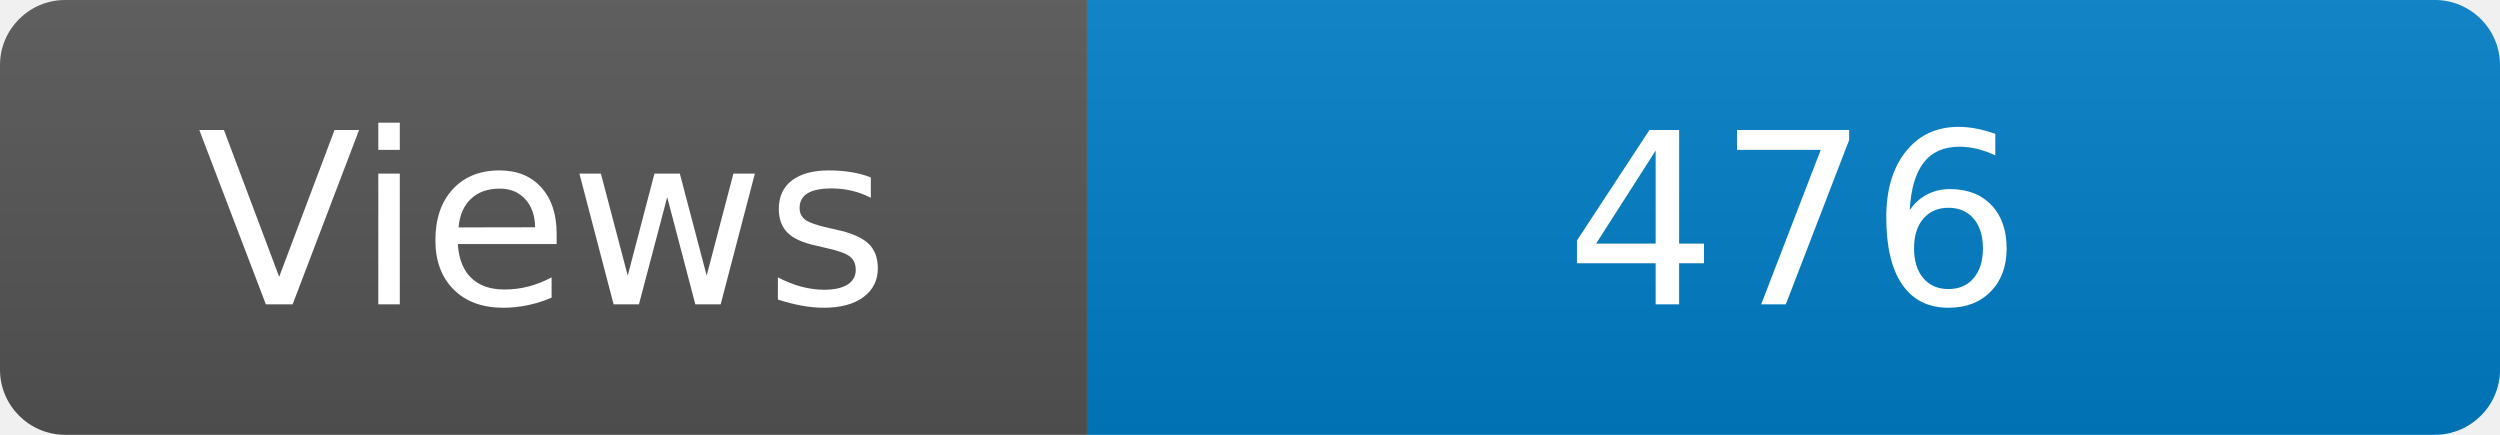
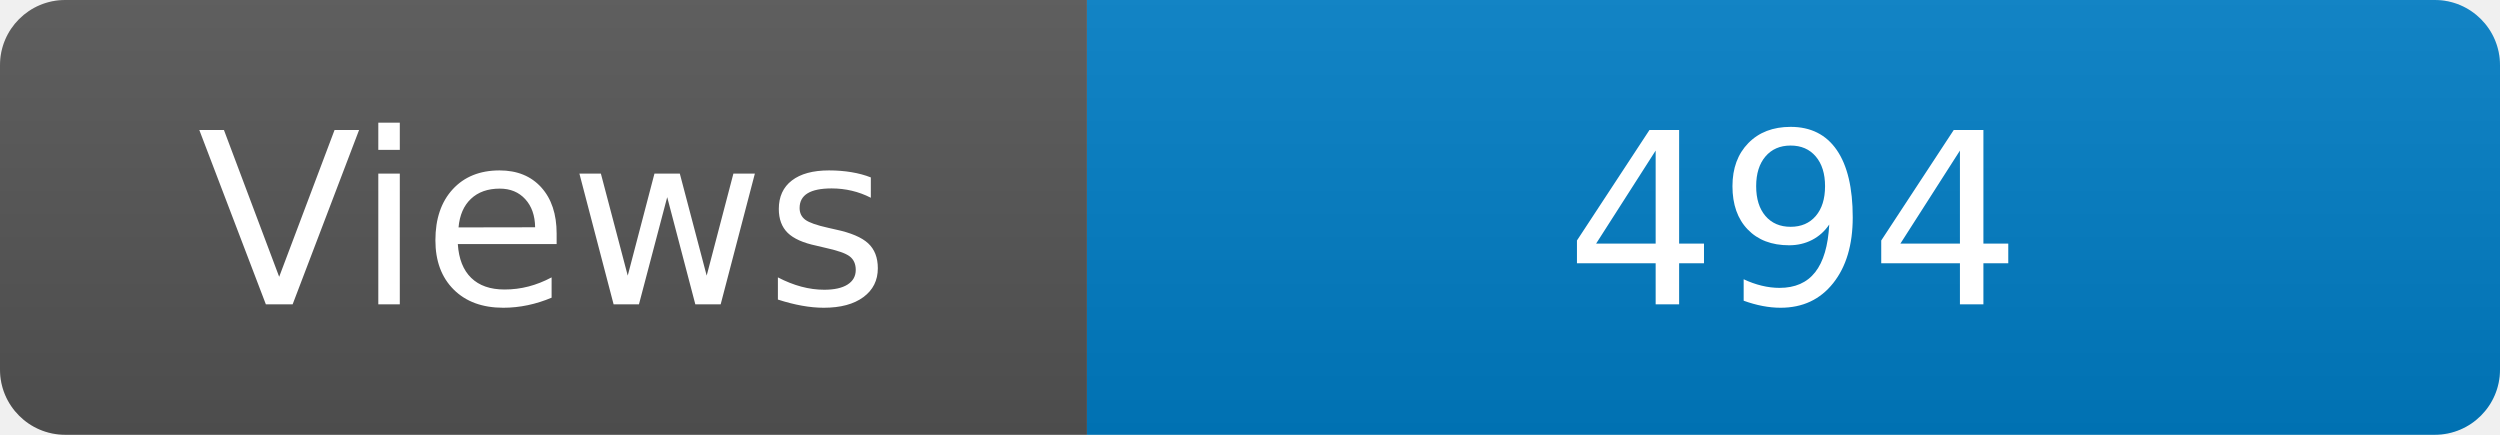
<svg xmlns="http://www.w3.org/2000/svg" width="115" height="20" role="img" aria-label="Maintained?: yes">
  <linearGradient id="s" x2="0" y2="100%">
    <stop offset="0" stop-color="#bbb" stop-opacity=".1" />
    <stop offset="1" stop-opacity=".1" />
  </linearGradient>
  <clipPath id="r">
    <rect width="115" height="20" rx="3" fill="#fff" />
  </clipPath>
  <g clip-path="url(#r)">
    <rect width="50" height="20" fill="#555" />
    <rect x="50" width="160" height="20" fill="#007ec6" />
    <rect width="115" height="20" fill="url(#s)" />
  </g>
  <g fill="#fff" text-anchor="middle" font-family="Verdana,Geneva,DejaVu Sans,sans-serif" font-size="110">
    <text x="250" y="140" transform="scale(.1)" fill="#fff">Views</text>
-     <text x="825" y="140" transform="scale(.1)" fill="#fff">476</text>
+     <text x="825" y="140" transform="scale(.1)" fill="#fff">494</text>
  </g>
</svg>
